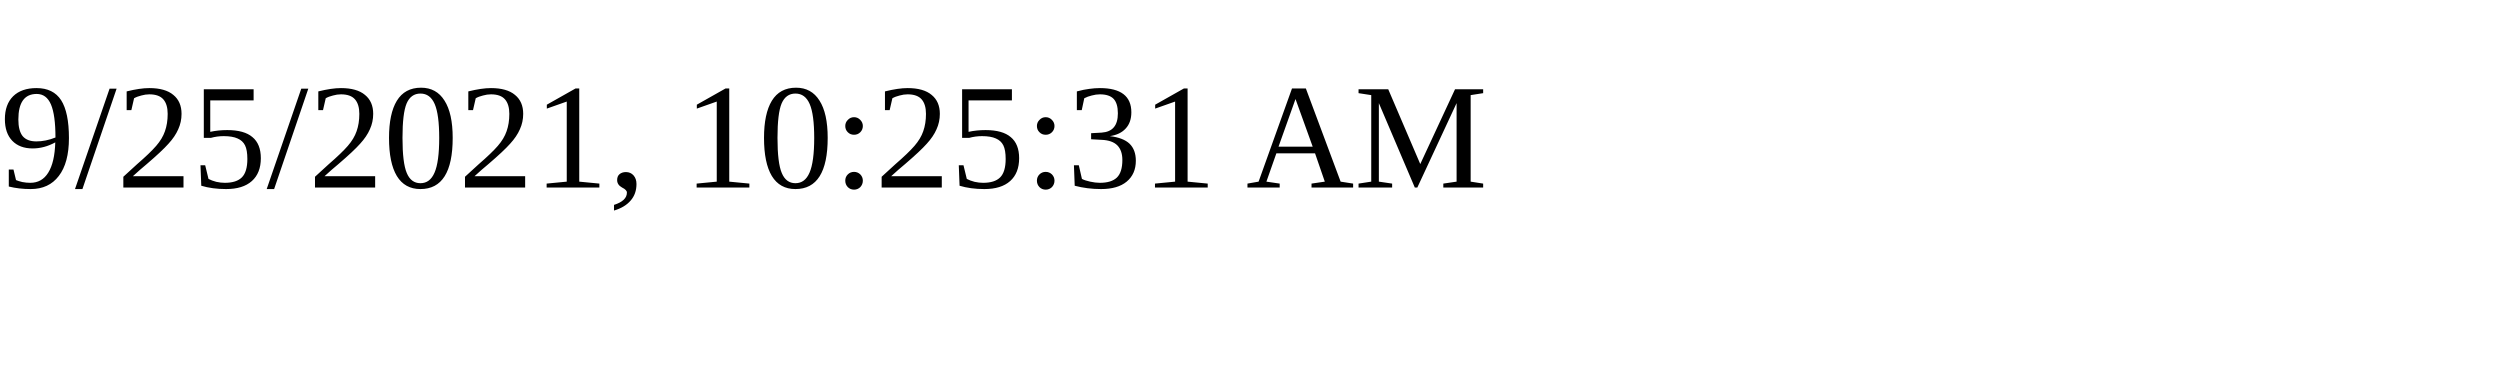
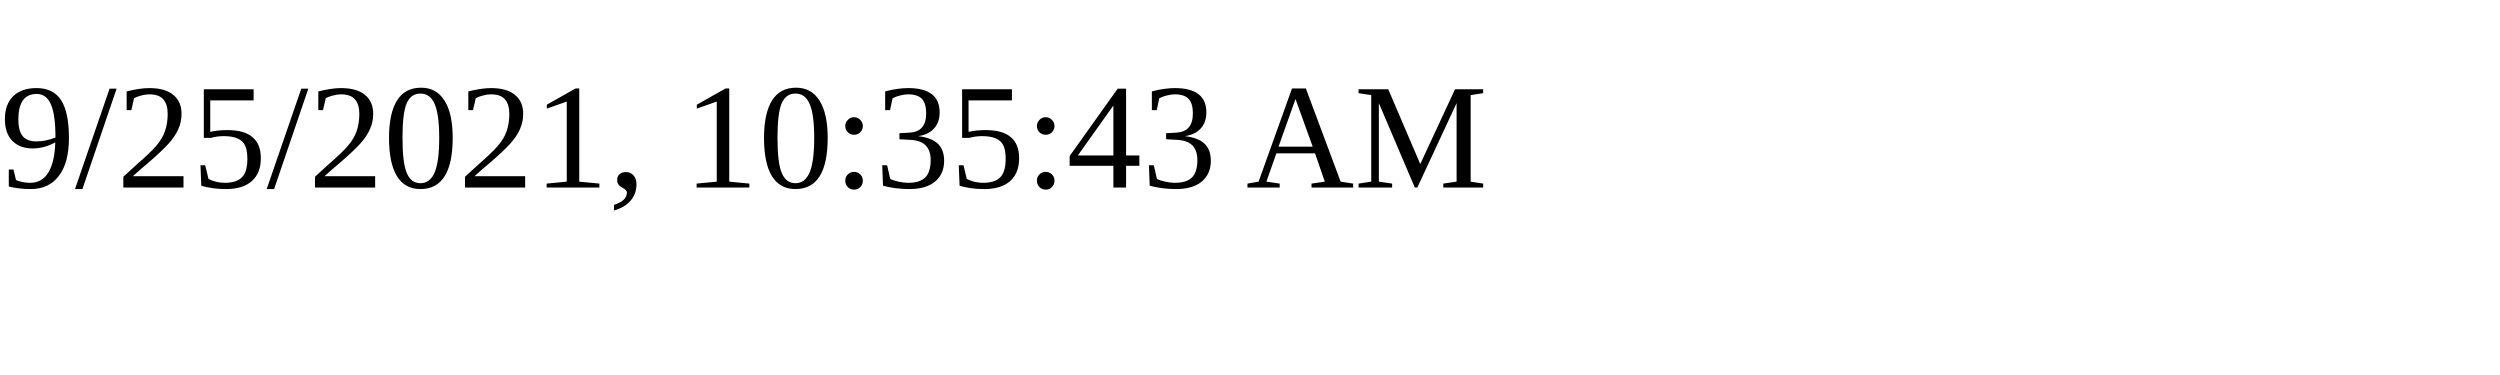
<svg xmlns="http://www.w3.org/2000/svg" height="30" width="200">
-   <text x="0" y="15">9/25/2021, 10:25:31 AM</text>
+   <text x="0" y="15">9/25/2021, 10:35:43 AM</text>
</svg>
